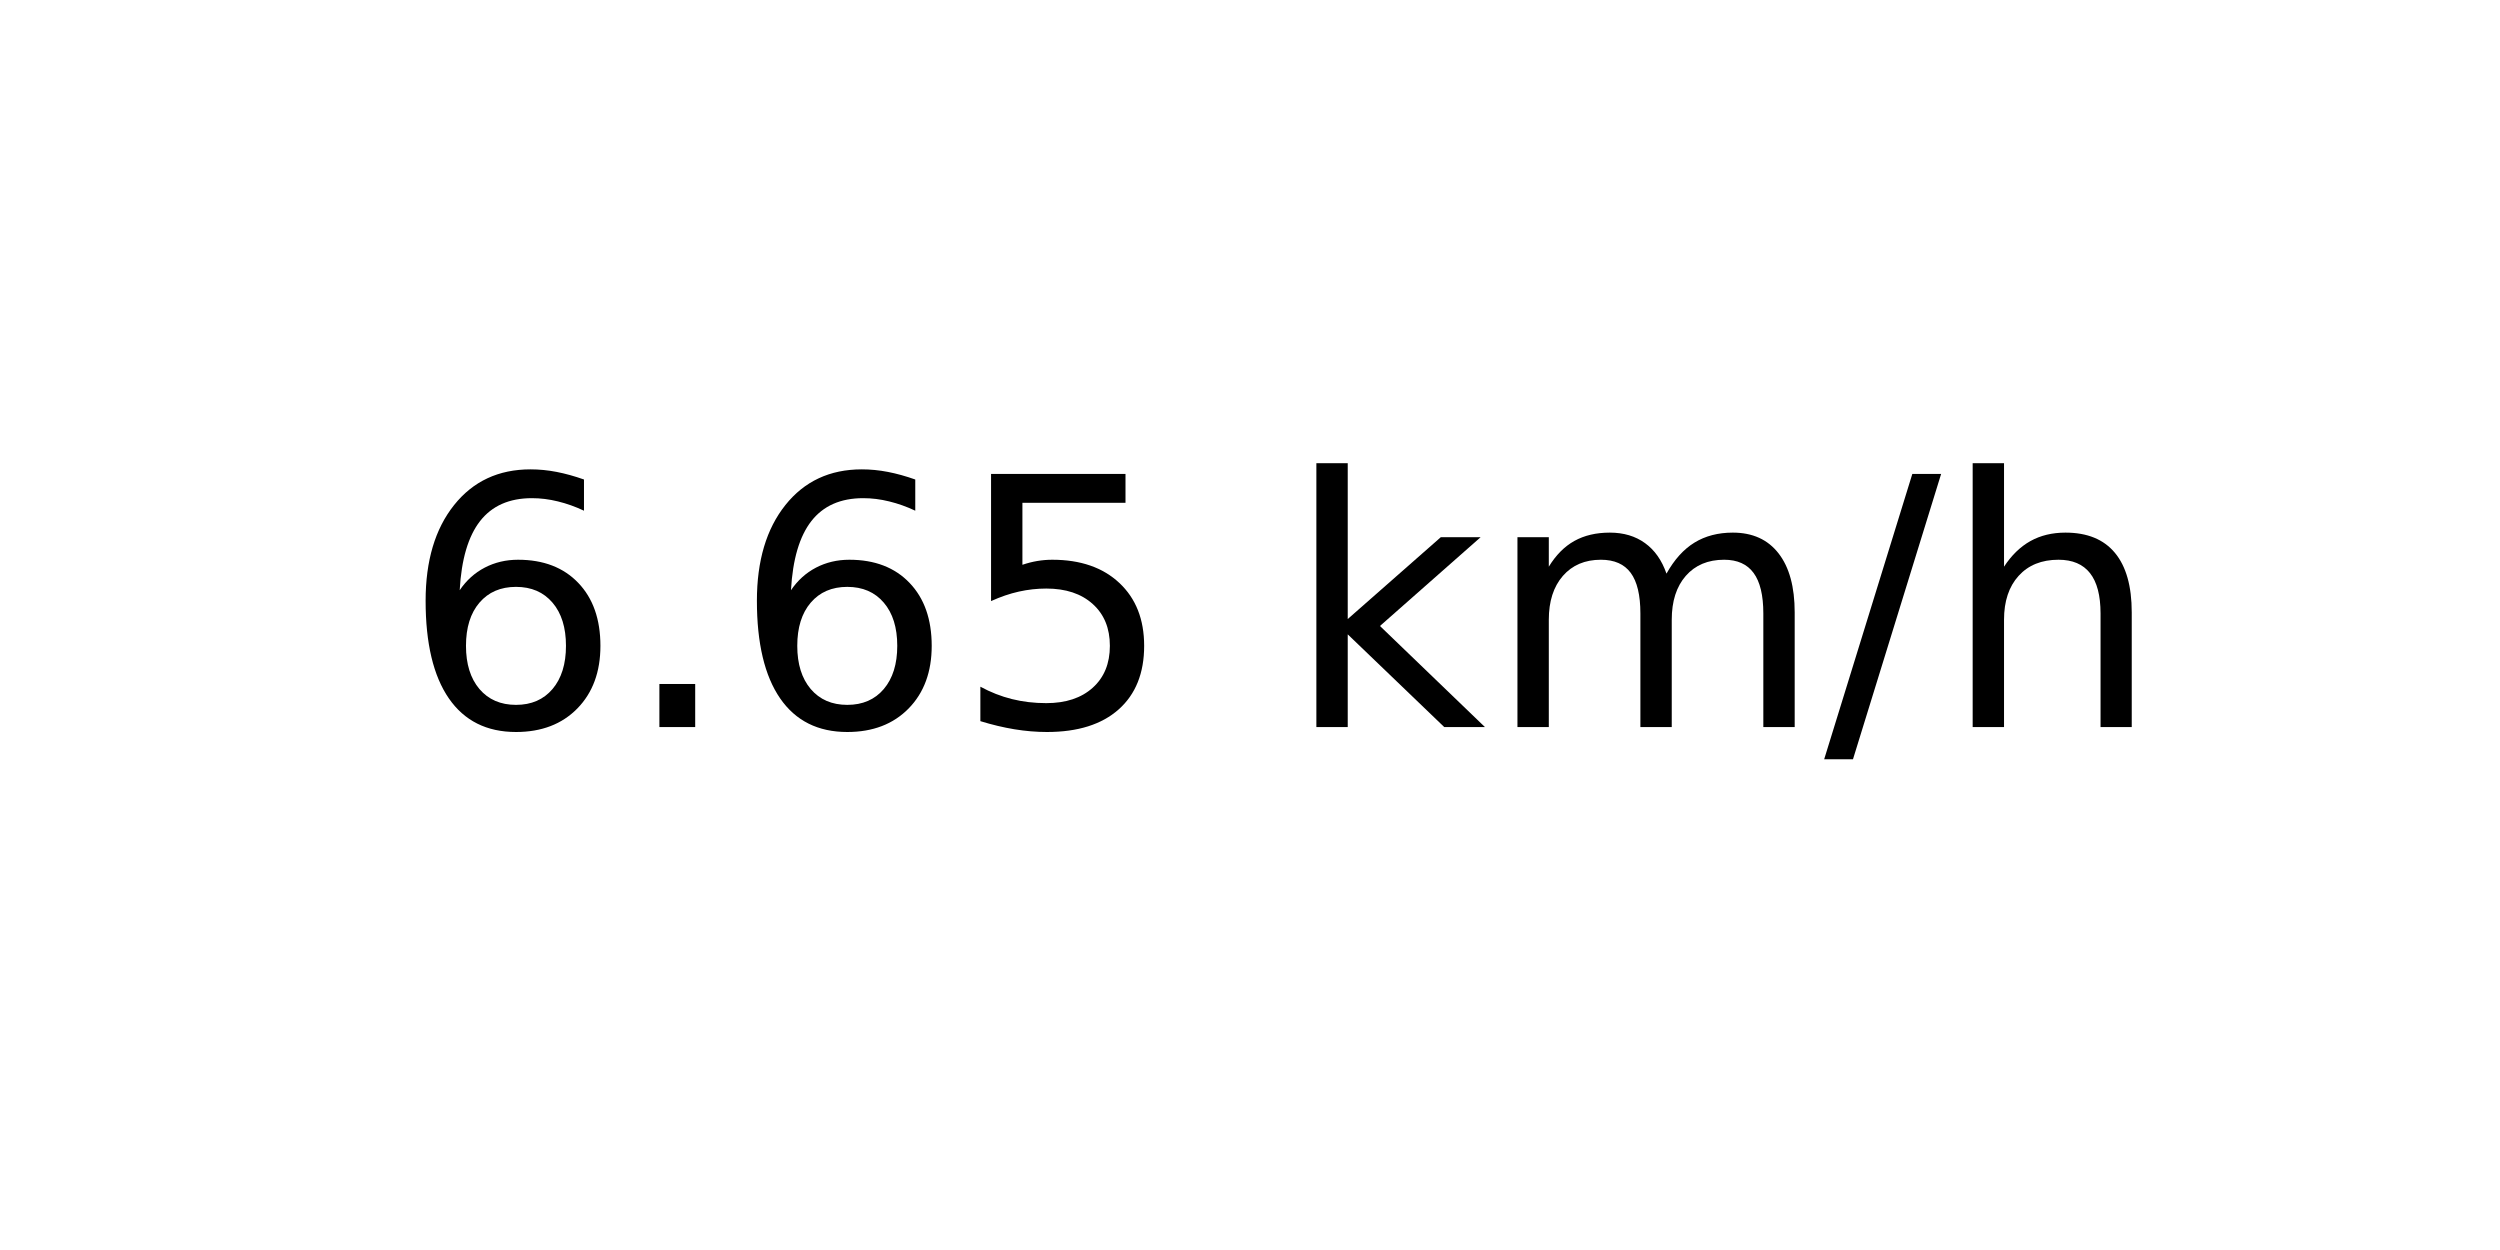
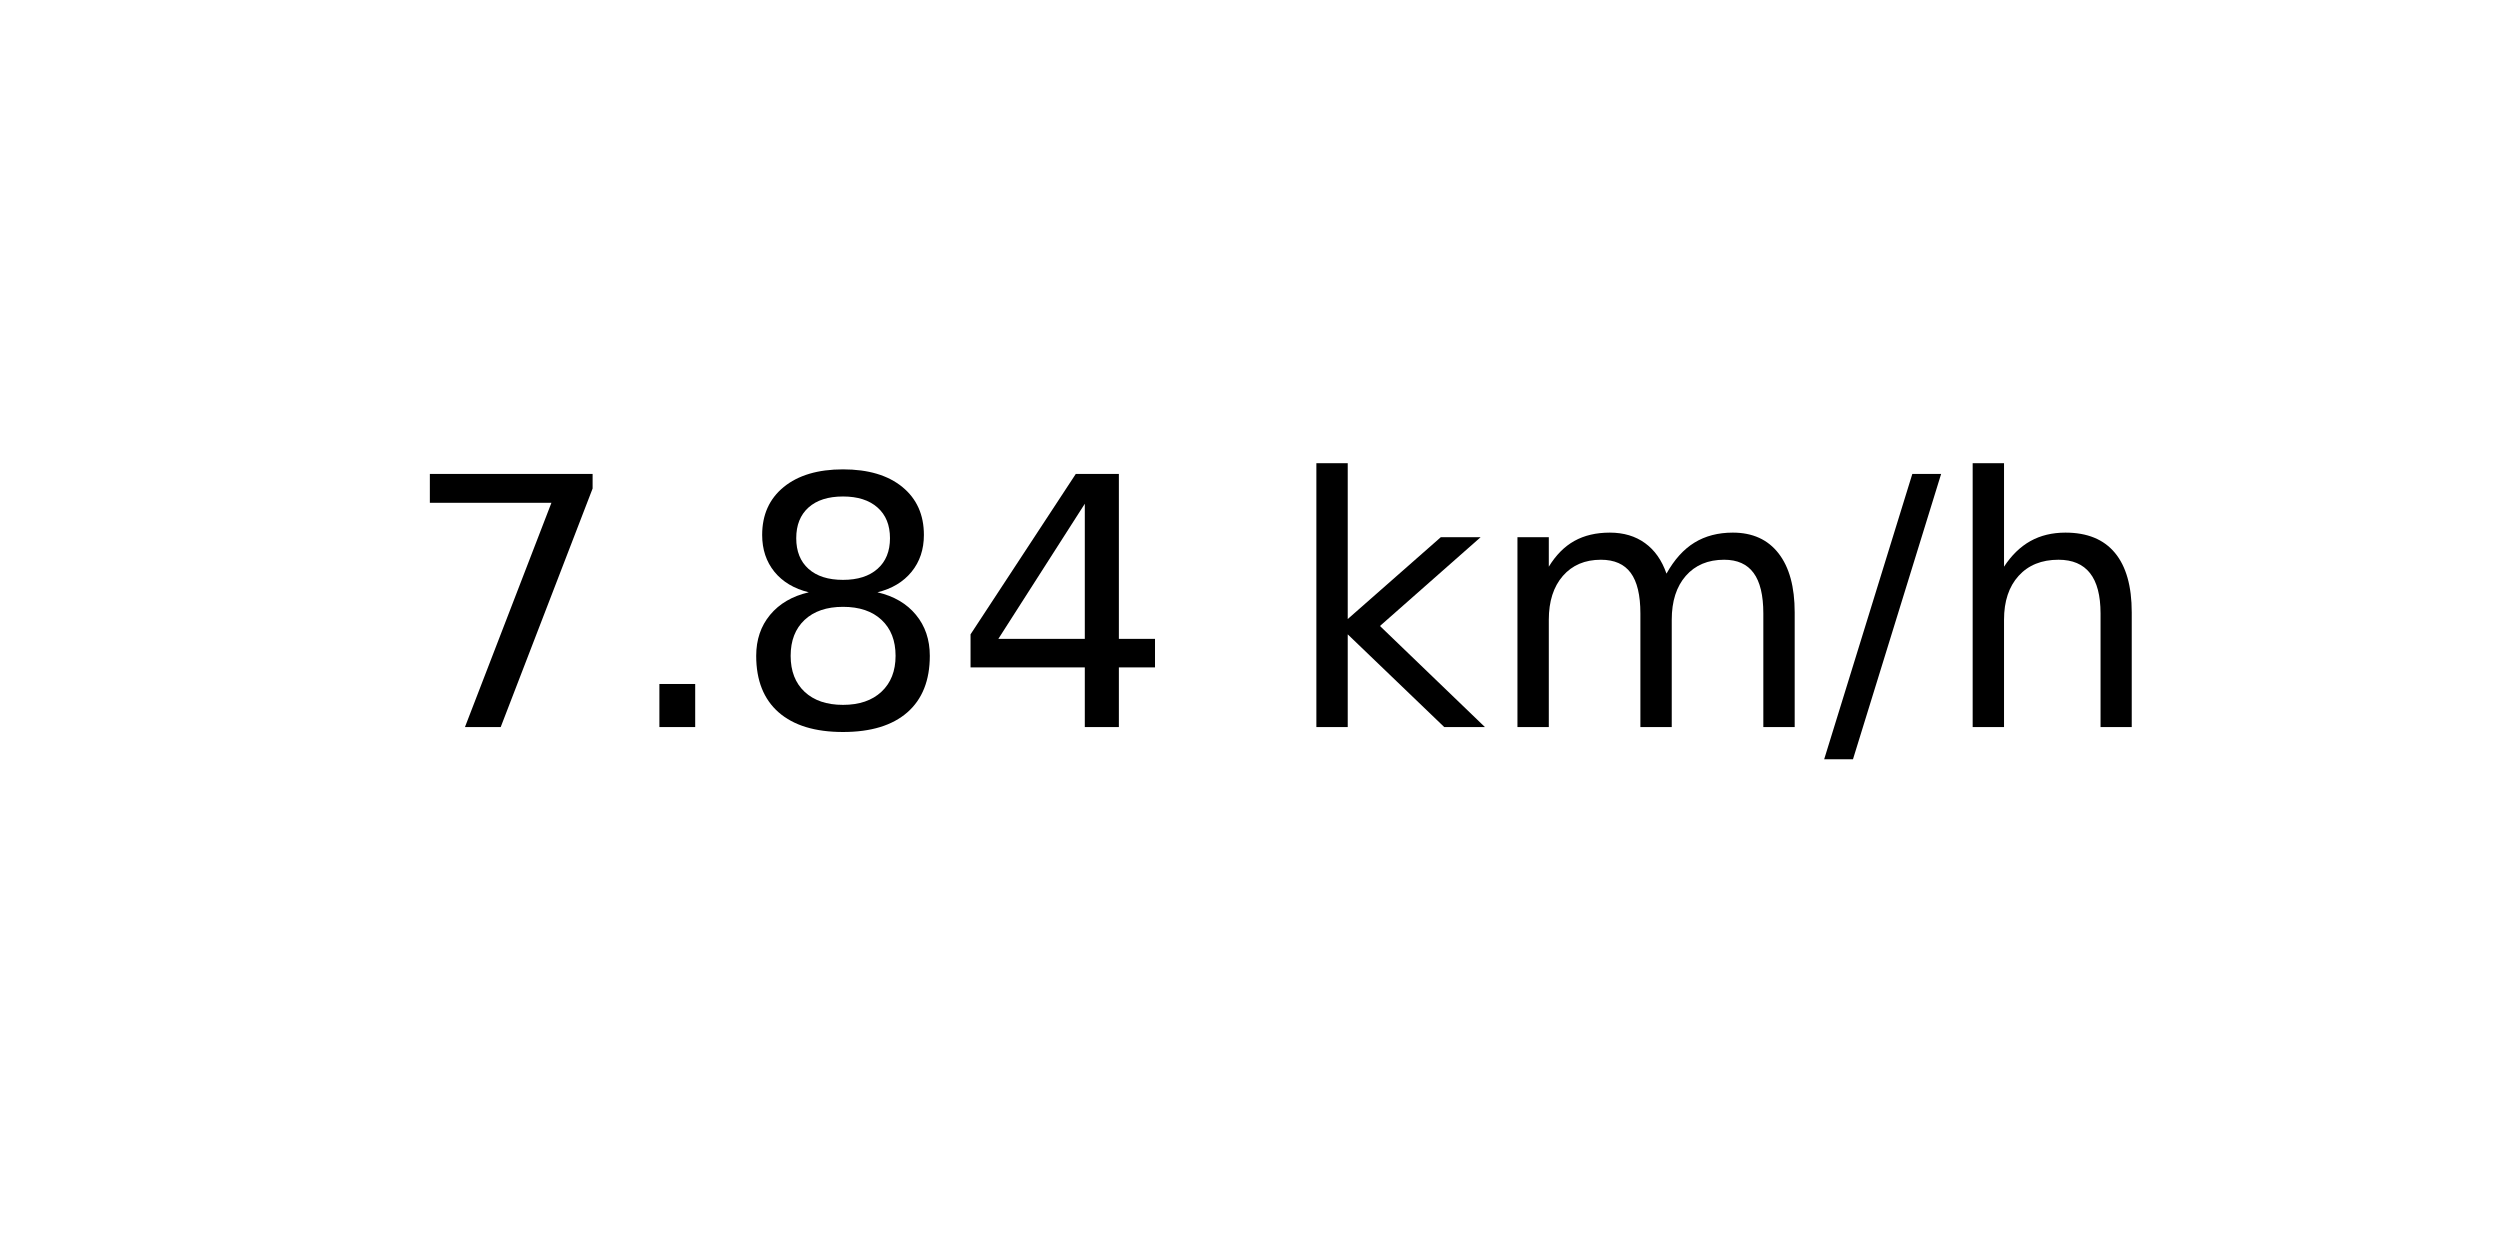
<svg xmlns="http://www.w3.org/2000/svg" xmlns:xlink="http://www.w3.org/1999/xlink" width="72pt" height="36pt" viewBox="0 0 72 36" version="1.1">
  <defs>
    <style type="text/css">*{stroke-linejoin: round; stroke-linecap: butt}</style>
  </defs>
  <g id="figure_1">
    <g id="axes_1">
      <g id="text_1">
        <g transform="translate(11.55937 20.93937) scale(0.1 -0.1)">
          <defs>
-             <path id="DejaVuSans-36" d="M 2113 2584  Q 1688 2584 1439 2293  Q 1191 2003 1191 1497  Q 1191 994 1439 701  Q 1688 409 2113 409  Q 2538 409 2786 701  Q 3034 994 3034 1497  Q 3034 2003 2786 2293  Q 2538 2584 2113 2584  z M 3366 4563  L 3366 3988  Q 3128 4100 2886 4159  Q 2644 4219 2406 4219  Q 1781 4219 1451 3797  Q 1122 3375 1075 2522  Q 1259 2794 1537 2939  Q 1816 3084 2150 3084  Q 2853 3084 3261 2657  Q 3669 2231 3669 1497  Q 3669 778 3244 343  Q 2819 -91 2113 -91  Q 1303 -91 875 529  Q 447 1150 447 2328  Q 447 3434 972 4092  Q 1497 4750 2381 4750  Q 2619 4750 2861 4703  Q 3103 4656 3366 4563  z " transform="scale(0.015625)" />
+             <path id="DejaVuSans-37" d="M 525 4666  L 3525 4666  L 3525 4397  L 1831 0  L 1172 0  L 2766 4134  L 525 4134  L 525 4666  z " transform="scale(0.015625)" />
            <path id="DejaVuSans-2e" d="M 684 794  L 1344 794  L 1344 0  L 684 0  L 684 794  z " transform="scale(0.015625)" />
-             <path id="DejaVuSans-35" d="M 691 4666  L 3169 4666  L 3169 4134  L 1269 4134  L 1269 2991  Q 1406 3038 1543 3061  Q 1681 3084 1819 3084  Q 2600 3084 3056 2656  Q 3513 2228 3513 1497  Q 3513 744 3044 326  Q 2575 -91 1722 -91  Q 1428 -91 1123 -41  Q 819 9 494 109  L 494 744  Q 775 591 1075 516  Q 1375 441 1709 441  Q 2250 441 2565 725  Q 2881 1009 2881 1497  Q 2881 1984 2565 2268  Q 2250 2553 1709 2553  Q 1456 2553 1204 2497  Q 953 2441 691 2322  L 691 4666  z " transform="scale(0.015625)" />
+             <path id="DejaVuSans-38" d="M 2034 2216  Q 1584 2216 1326 1975  Q 1069 1734 1069 1313  Q 1069 891 1326 650  Q 1584 409 2034 409  Q 2484 409 2743 651  Q 3003 894 3003 1313  Q 3003 1734 2745 1975  Q 2488 2216 2034 2216  z M 1403 2484  Q 997 2584 770 2862  Q 544 3141 544 3541  Q 544 4100 942 4425  Q 1341 4750 2034 4750  Q 2731 4750 3128 4425  Q 3525 4100 3525 3541  Q 3525 3141 3298 2862  Q 3072 2584 2669 2484  Q 3125 2378 3379 2068  Q 3634 1759 3634 1313  Q 3634 634 3220 271  Q 2806 -91 2034 -91  Q 1263 -91 848 271  Q 434 634 434 1313  Q 434 1759 690 2068  Q 947 2378 1403 2484  z M 1172 3481  Q 1172 3119 1398 2916  Q 1625 2713 2034 2713  Q 2441 2713 2670 2916  Q 2900 3119 2900 3481  Q 2900 3844 2670 4047  Q 2441 4250 2034 4250  Q 1625 4250 1398 4047  Q 1172 3844 1172 3481  z " transform="scale(0.015625)" />
+             <path id="DejaVuSans-34" d="M 2419 4116  L 825 1625  L 2419 1625  L 2419 4116  z M 2253 4666  L 3047 4666  L 3047 1625  L 3713 1625  L 3713 1100  L 3047 1100  L 3047 0  L 2419 0  L 2419 1100  L 313 1100  L 313 1709  L 2253 4666  z " transform="scale(0.015625)" />
            <path id="DejaVuSans-20" transform="scale(0.015625)" />
            <path id="DejaVuSans-6b" d="M 581 4863  L 1159 4863  L 1159 1991  L 2875 3500  L 3609 3500  L 1753 1863  L 3688 0  L 2938 0  L 1159 1709  L 1159 0  L 581 0  L 581 4863  z " transform="scale(0.015625)" />
            <path id="DejaVuSans-6d" d="M 3328 2828  Q 3544 3216 3844 3400  Q 4144 3584 4550 3584  Q 5097 3584 5394 3201  Q 5691 2819 5691 2113  L 5691 0  L 5113 0  L 5113 2094  Q 5113 2597 4934 2840  Q 4756 3084 4391 3084  Q 3944 3084 3684 2787  Q 3425 2491 3425 1978  L 3425 0  L 2847 0  L 2847 2094  Q 2847 2600 2669 2842  Q 2491 3084 2119 3084  Q 1678 3084 1418 2786  Q 1159 2488 1159 1978  L 1159 0  L 581 0  L 581 3500  L 1159 3500  L 1159 2956  Q 1356 3278 1631 3431  Q 1906 3584 2284 3584  Q 2666 3584 2933 3390  Q 3200 3197 3328 2828  z " transform="scale(0.015625)" />
            <path id="DejaVuSans-2f" d="M 1625 4666  L 2156 4666  L 531 -594  L 0 -594  L 1625 4666  z " transform="scale(0.015625)" />
            <path id="DejaVuSans-68" d="M 3513 2113  L 3513 0  L 2938 0  L 2938 2094  Q 2938 2591 2744 2837  Q 2550 3084 2163 3084  Q 1697 3084 1428 2787  Q 1159 2491 1159 1978  L 1159 0  L 581 0  L 581 4863  L 1159 4863  L 1159 2956  Q 1366 3272 1645 3428  Q 1925 3584 2291 3584  Q 2894 3584 3203 3211  Q 3513 2838 3513 2113  z " transform="scale(0.015625)" />
          </defs>
-           <use xlink:href="#DejaVuSans-36" />
+           <use xlink:href="#DejaVuSans-37" />
          <use xlink:href="#DejaVuSans-2e" x="63.623" />
-           <use xlink:href="#DejaVuSans-36" x="95.41" />
-           <use xlink:href="#DejaVuSans-35" x="159.033" />
+           <use xlink:href="#DejaVuSans-38" x="95.41" />
+           <use xlink:href="#DejaVuSans-34" x="159.033" />
          <use xlink:href="#DejaVuSans-20" x="222.656" />
          <use xlink:href="#DejaVuSans-6b" x="254.443" />
          <use xlink:href="#DejaVuSans-6d" x="312.354" />
          <use xlink:href="#DejaVuSans-2f" x="409.766" />
          <use xlink:href="#DejaVuSans-68" x="443.457" />
        </g>
      </g>
    </g>
  </g>
</svg>
